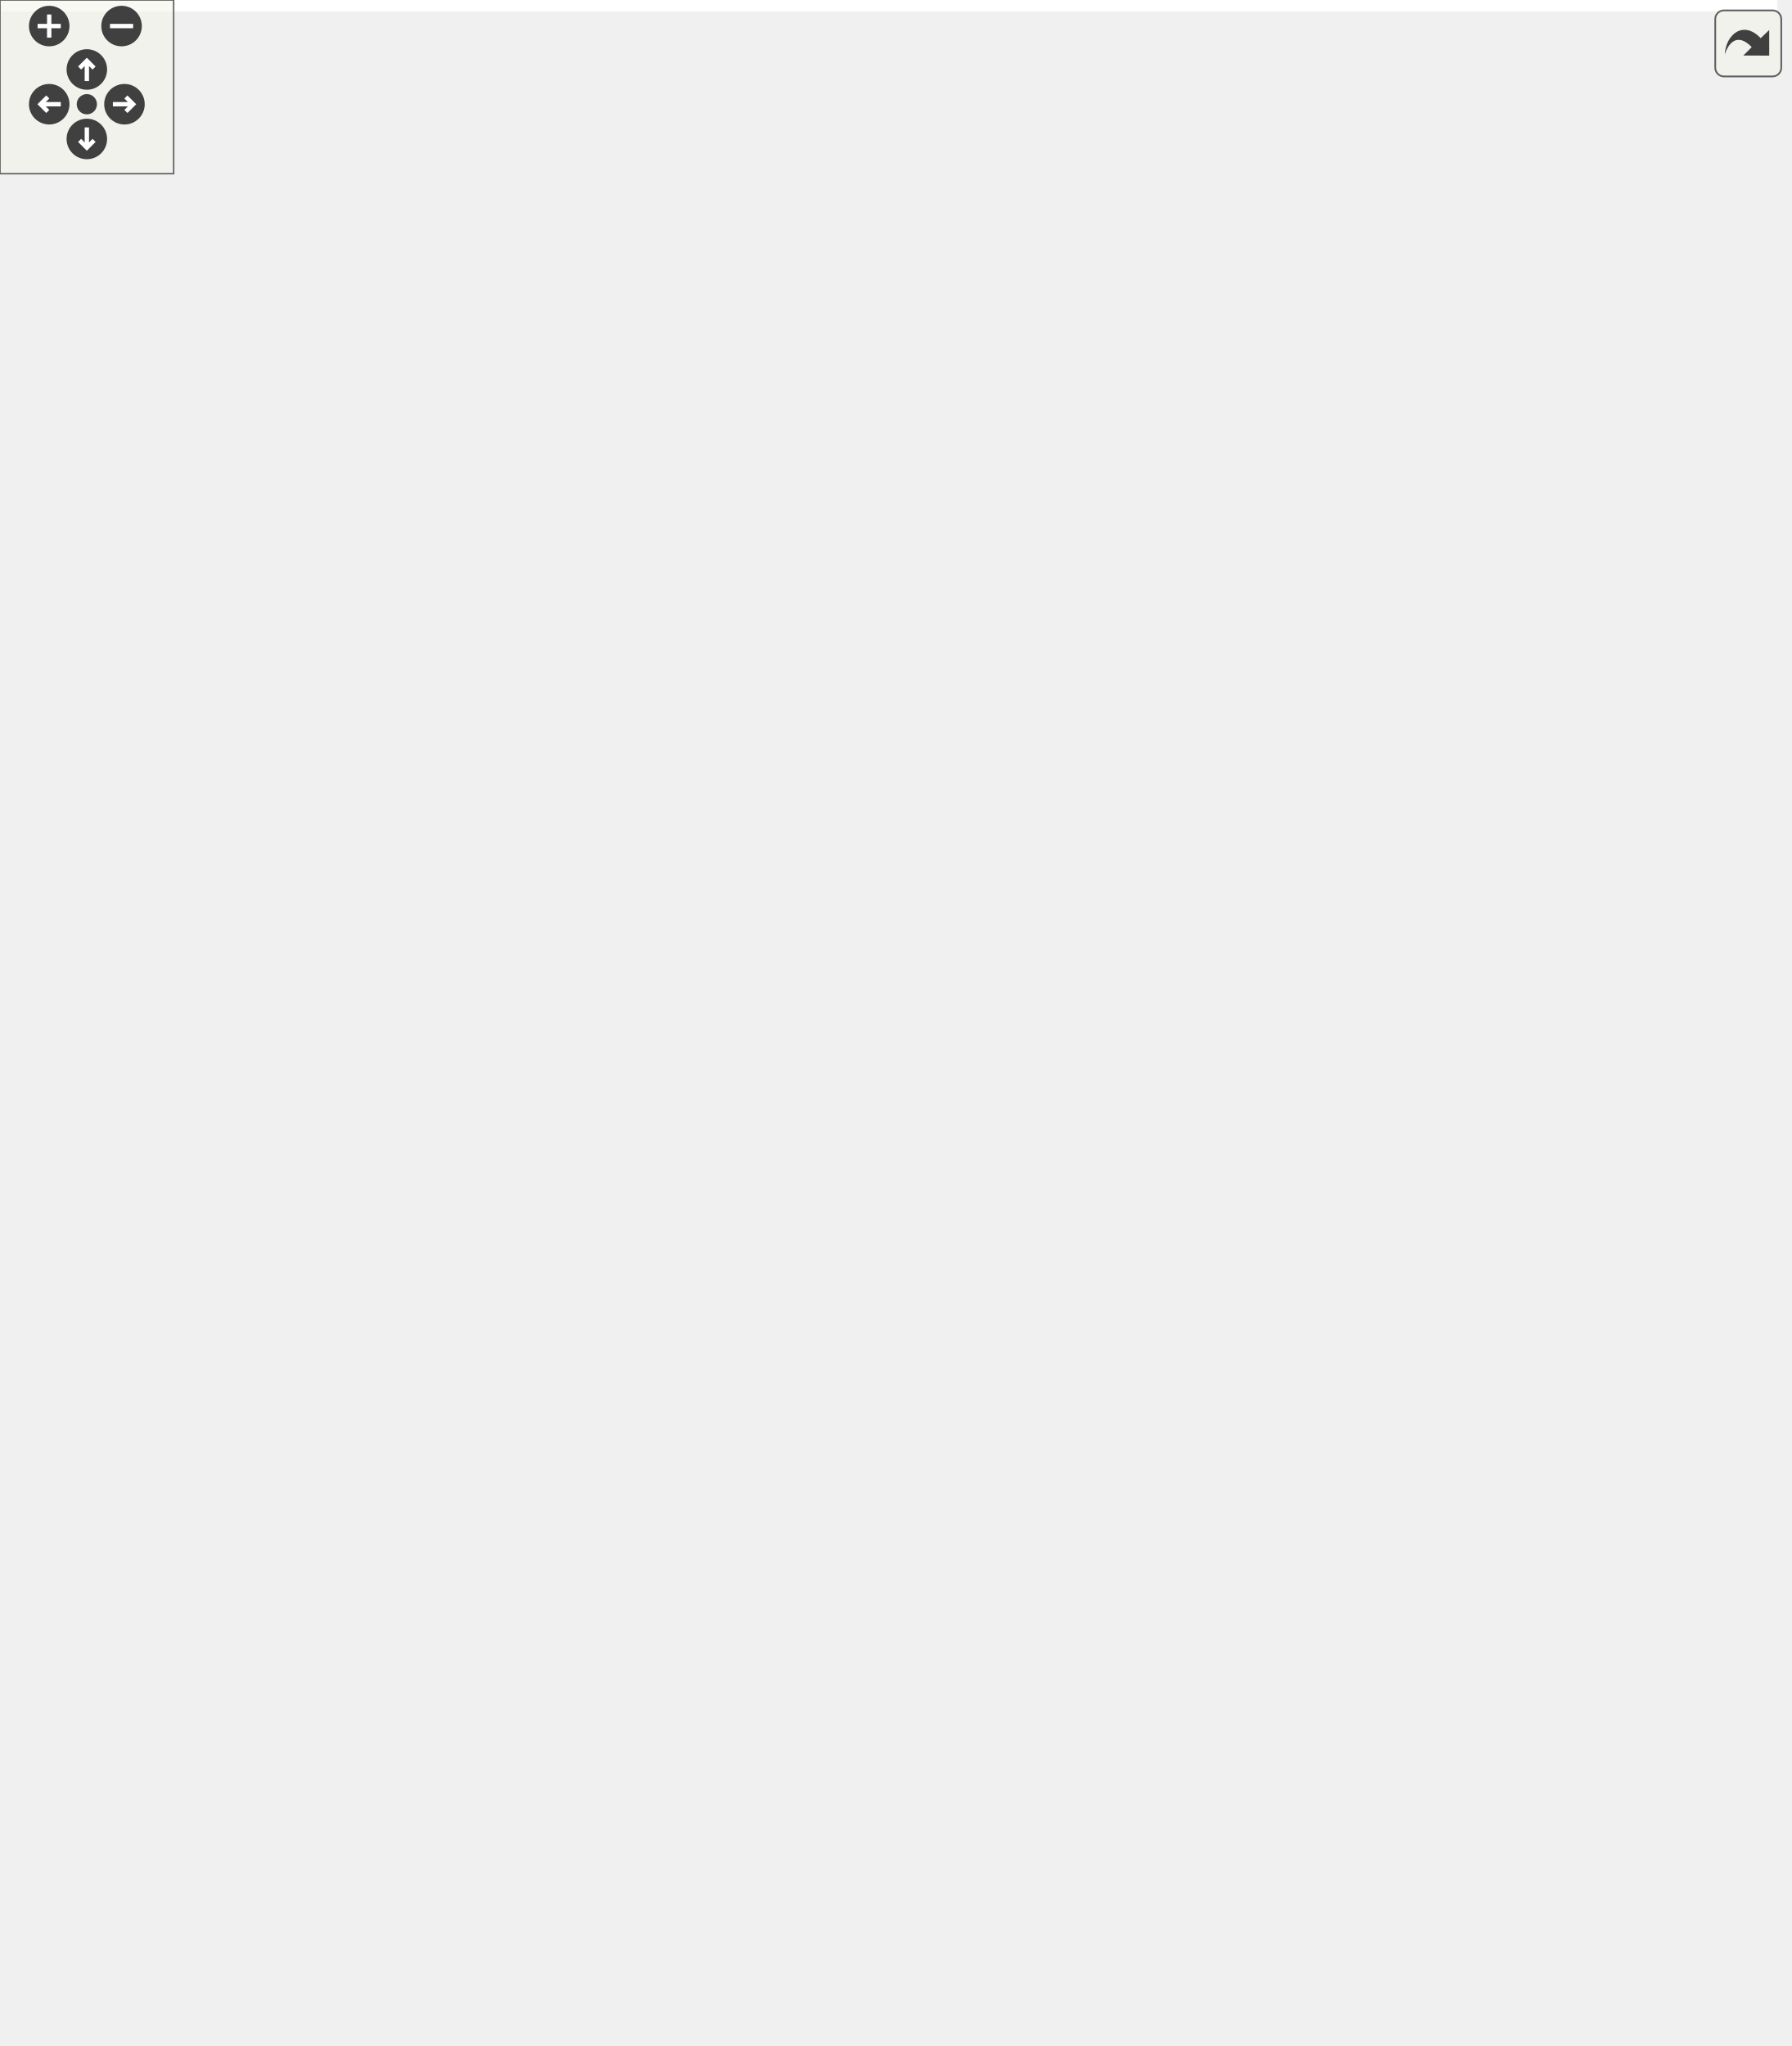
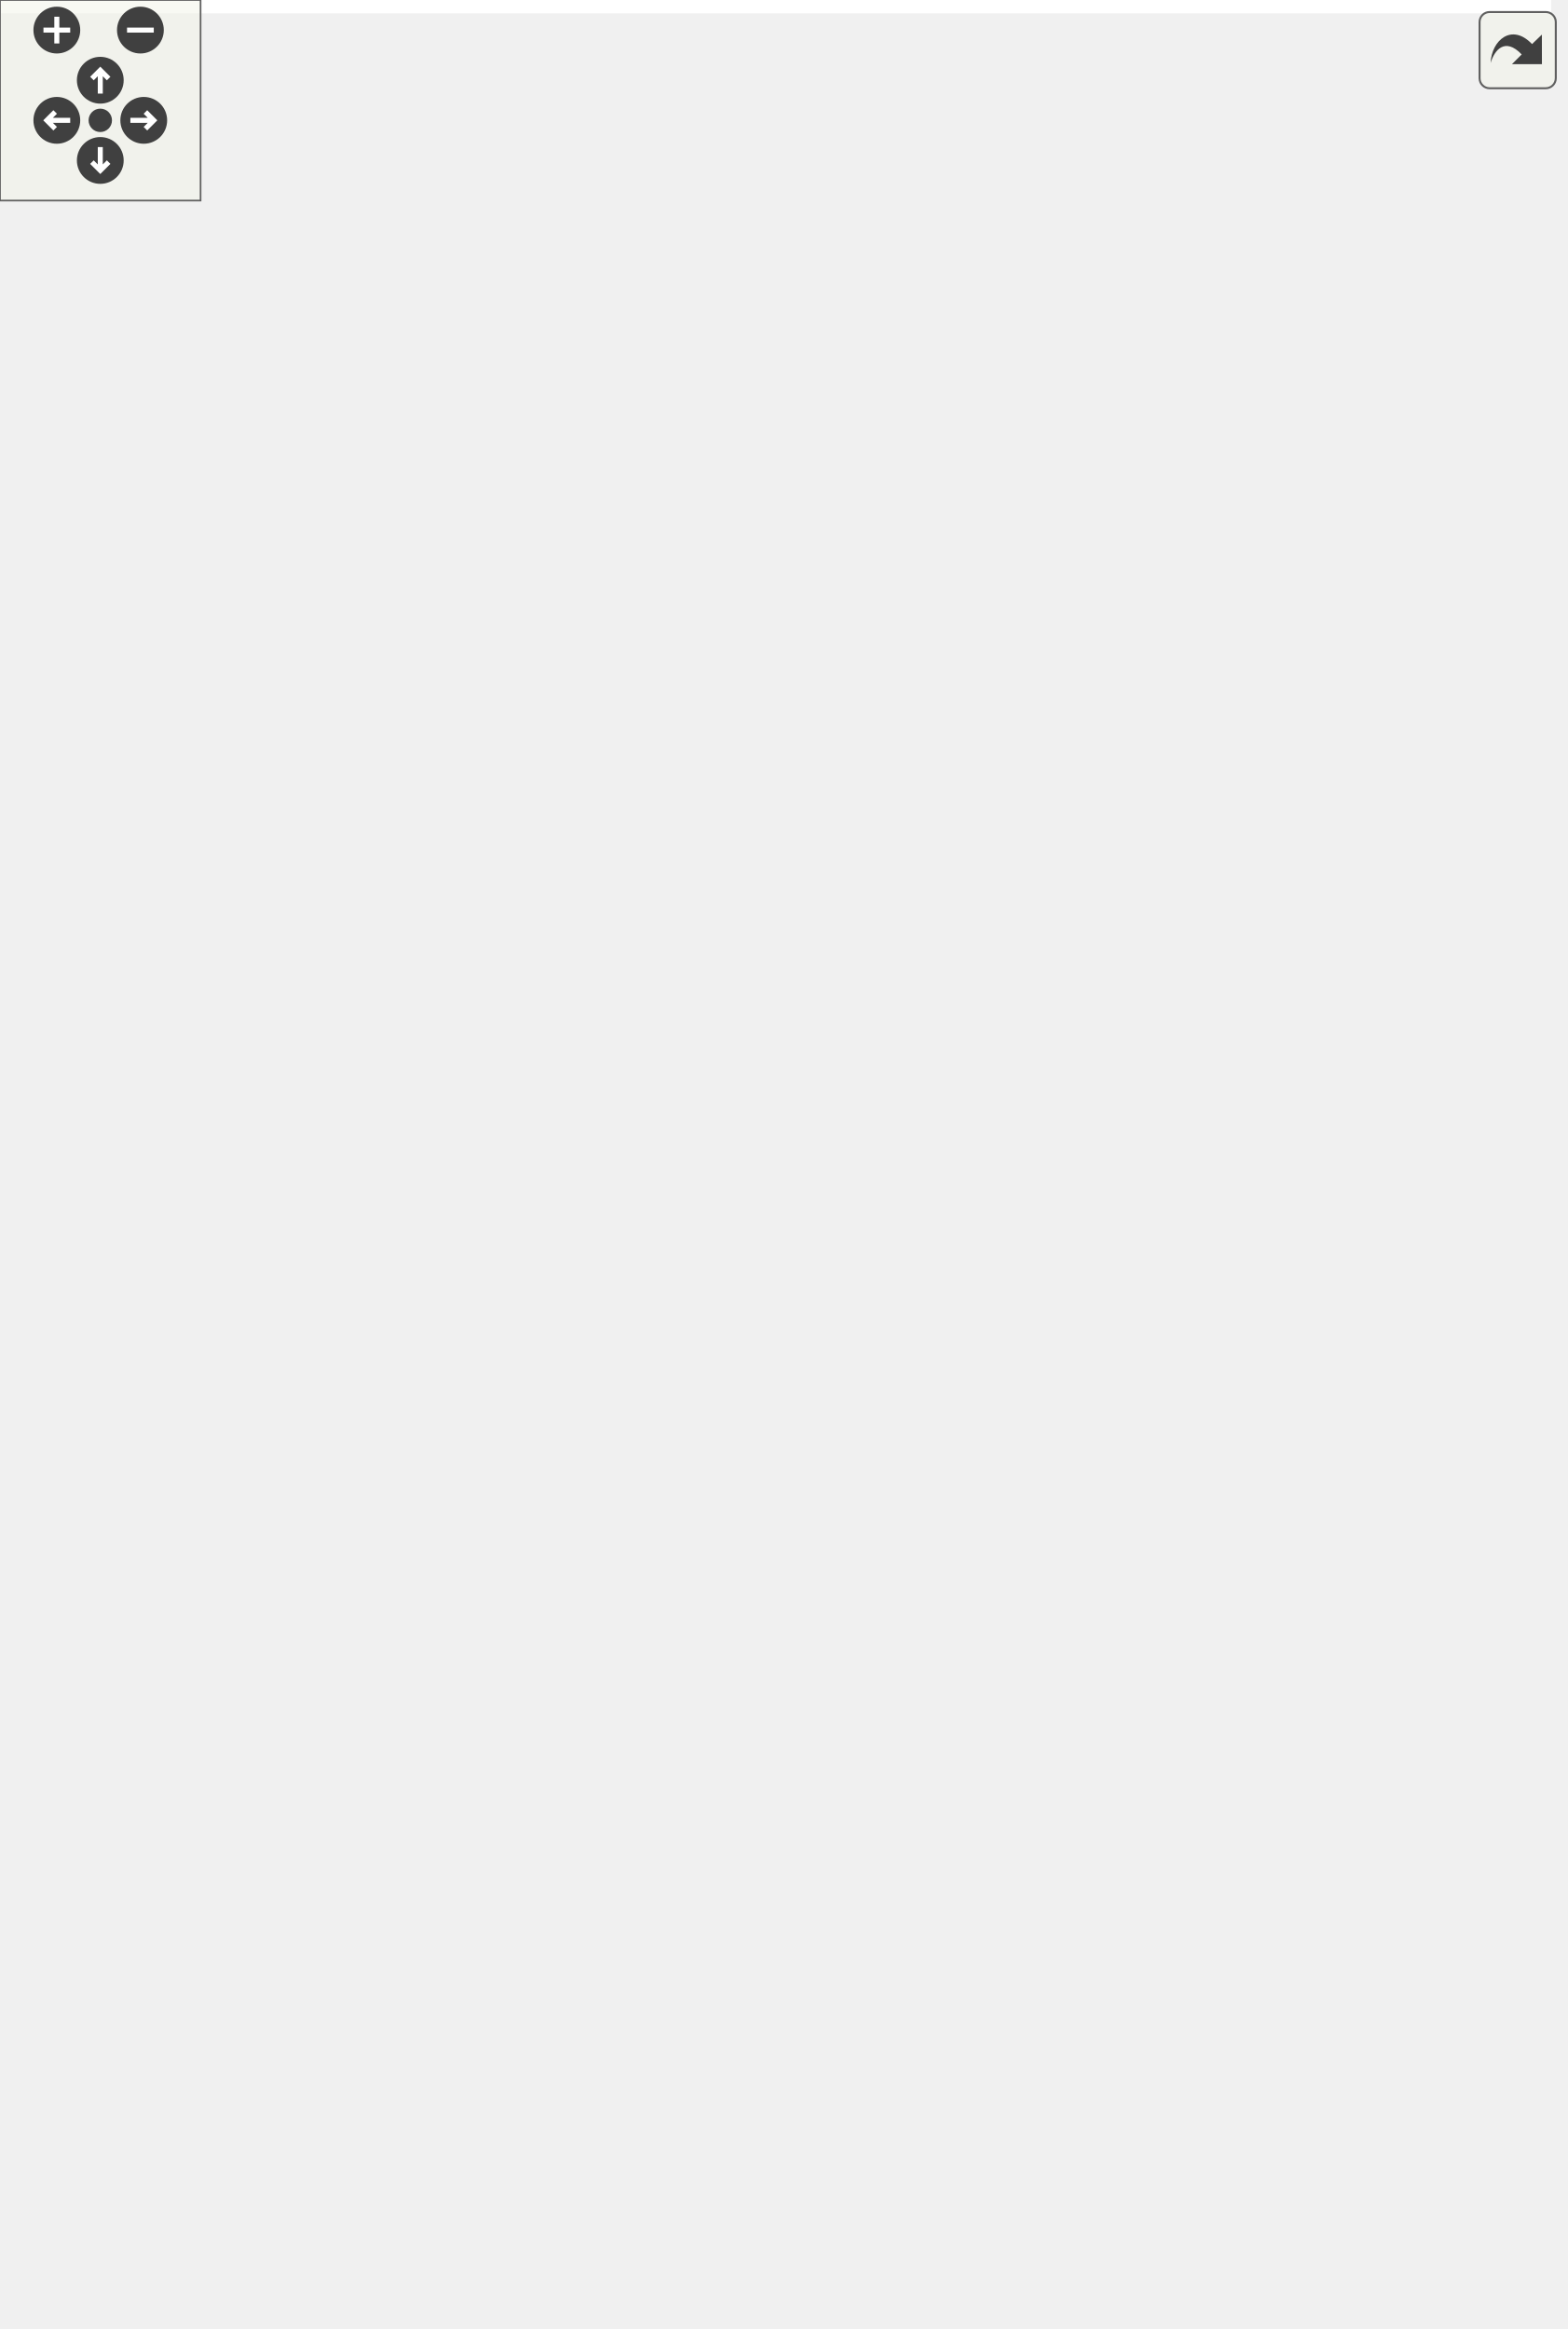
<svg xmlns="http://www.w3.org/2000/svg" xmlns:xlink="http://www.w3.org/1999/xlink" id="main" version="1.1" xml:space="preserve">
  <style type="text/css">
.edge:hover path { stroke: red; }
.edge:hover polygon { stroke: red; fill: red; }
</style>
  <defs>
    <circle id="rim" cx="0" cy="0" r="7" />
    <circle id="rim2" cx="0" cy="0" r="3.5" />
    <g id="zoomPlus">
      <use xlink:href="#rim" fill="#404040">
        <set attributeName="fill" to="#808080" begin="zoomplus.mouseover" end="zoomplus.mouseout" />
      </use>
      <path d="M-4,0h8M0,-4v8" fill="none" stroke="white" stroke-width="1.5" pointer-events="none" />
    </g>
    <g id="zoomMin">
      <use xlink:href="#rim" fill="#404040">
        <set attributeName="fill" to="#808080" begin="zoomminus.mouseover" end="zoomminus.mouseout" />
      </use>
      <path d="M-4,0h8" fill="none" stroke="white" stroke-width="1.5" pointer-events="none" />
    </g>
    <g id="dirArrow">
      <path fill="none" stroke="white" stroke-width="1.5" d="M0,-3.0v7 M-2.5,-0.5L0,-3.0L2.5,-0.5" />
    </g>
    <g id="resetDef">
      <use xlink:href="#rim2" fill="#404040">
        <set attributeName="fill" to="#808080" begin="reset.mouseover" end="reset.mouseout" />
      </use>
    </g>
  </defs>
  <svg id="graph" class="graph">
    <g id="viewport">
-       <polygon fill="white" stroke="transparent" points="-4,4 -4,-646 614,-646 614,4 -4,4" />
+       <polygon fill="white" stroke="transparent" points="-4,4 -4,-636 464,-636 464,4 -4,4" />
      <g id="node1" class="node">
        <g id="a_node1">
          <a xlink:title=" ">
-             <polygon fill="#bfbfbf" stroke="black" points="243,-0.5 243,-222.5 413,-222.5 413,-0.5 243,-0.5" />
-             <text text-anchor="start" x="251" y="-210.5" font-family="Helvetica,sans-Serif" font-size="10.00">pocketmine\network</text>
-             <text text-anchor="start" x="251" y="-199.5" font-family="Helvetica,sans-Serif" font-size="10.00">\mcpe\protocol\PlayerAuthInput</text>
-             <text text-anchor="middle" x="328" y="-188.5" font-family="Helvetica,sans-Serif" font-size="10.00">Packet</text>
-             <polyline fill="none" stroke="black" points="243,-181.5 413,-181.5 " />
-             <text text-anchor="middle" x="328" y="-169.5" font-family="Helvetica,sans-Serif" font-size="10.00"> </text>
-             <polyline fill="none" stroke="black" points="243,-162.5 413,-162.5 " />
-             <text text-anchor="start" x="251" y="-150.5" font-family="Helvetica,sans-Serif" font-size="10.00">+ getAnalogMoveVecX()</text>
-             <text text-anchor="start" x="251" y="-139.5" font-family="Helvetica,sans-Serif" font-size="10.00">+ getAnalogMoveVecZ()</text>
-             <text text-anchor="start" x="251" y="-128.5" font-family="Helvetica,sans-Serif" font-size="10.00">+ getBlockActions()</text>
-             <text text-anchor="start" x="251" y="-117.5" font-family="Helvetica,sans-Serif" font-size="10.00">+ getDelta()</text>
-             <text text-anchor="start" x="251" y="-106.5" font-family="Helvetica,sans-Serif" font-size="10.00">+ getHeadYaw()</text>
-             <text text-anchor="start" x="251" y="-95.5" font-family="Helvetica,sans-Serif" font-size="10.00">+ getInputFlags()</text>
-             <text text-anchor="start" x="251" y="-84.5" font-family="Helvetica,sans-Serif" font-size="10.00">+ getInputMode()</text>
-             <text text-anchor="start" x="251" y="-73.5" font-family="Helvetica,sans-Serif" font-size="10.00">+ getInteractionMode()</text>
-             <text text-anchor="start" x="251" y="-62.5" font-family="Helvetica,sans-Serif" font-size="10.00">+ getItemInteractionData()</text>
-             <text text-anchor="start" x="251" y="-51.5" font-family="Helvetica,sans-Serif" font-size="10.00">+ getItemStackRequest()</text>
-             <text text-anchor="start" x="251" y="-40.5" font-family="Helvetica,sans-Serif" font-size="10.00">and 10 more...</text>
-             <text text-anchor="start" x="251" y="-29.5" font-family="Helvetica,sans-Serif" font-size="10.00">+ create()</text>
-             <text text-anchor="start" x="251" y="-18.5" font-family="Helvetica,sans-Serif" font-size="10.00"># decodePayload()</text>
-             <text text-anchor="start" x="251" y="-7.5" font-family="Helvetica,sans-Serif" font-size="10.00"># encodePayload()</text>
+             <polygon fill="#bfbfbf" stroke="black" points="161,-0.5 161,-222.5 331,-222.5 331,-0.5 161,-0.5" />
+             <text text-anchor="start" x="169" y="-210.5" font-family="Helvetica,sans-Serif" font-size="10.00">pocketmine\network</text>
+             <text text-anchor="start" x="169" y="-199.5" font-family="Helvetica,sans-Serif" font-size="10.00">\mcpe\protocol\PlayerAuthInput</text>
+             <text text-anchor="middle" x="246" y="-188.5" font-family="Helvetica,sans-Serif" font-size="10.00">Packet</text>
+             <polyline fill="none" stroke="black" points="161,-181.5 331,-181.5 " />
+             <text text-anchor="middle" x="246" y="-169.5" font-family="Helvetica,sans-Serif" font-size="10.00"> </text>
+             <polyline fill="none" stroke="black" points="161,-162.5 331,-162.5 " />
+             <text text-anchor="start" x="169" y="-150.5" font-family="Helvetica,sans-Serif" font-size="10.00">+ getAnalogMoveVecX()</text>
+             <text text-anchor="start" x="169" y="-139.5" font-family="Helvetica,sans-Serif" font-size="10.00">+ getAnalogMoveVecZ()</text>
+             <text text-anchor="start" x="169" y="-128.5" font-family="Helvetica,sans-Serif" font-size="10.00">+ getBlockActions()</text>
+             <text text-anchor="start" x="169" y="-117.5" font-family="Helvetica,sans-Serif" font-size="10.00">+ getDelta()</text>
+             <text text-anchor="start" x="169" y="-106.5" font-family="Helvetica,sans-Serif" font-size="10.00">+ getHeadYaw()</text>
+             <text text-anchor="start" x="169" y="-95.5" font-family="Helvetica,sans-Serif" font-size="10.00">+ getInputFlags()</text>
+             <text text-anchor="start" x="169" y="-84.5" font-family="Helvetica,sans-Serif" font-size="10.00">+ getInputMode()</text>
+             <text text-anchor="start" x="169" y="-73.5" font-family="Helvetica,sans-Serif" font-size="10.00">+ getInteractionMode()</text>
+             <text text-anchor="start" x="169" y="-62.5" font-family="Helvetica,sans-Serif" font-size="10.00">+ getItemInteractionData()</text>
+             <text text-anchor="start" x="169" y="-51.5" font-family="Helvetica,sans-Serif" font-size="10.00">+ getItemStackRequest()</text>
+             <text text-anchor="start" x="169" y="-40.5" font-family="Helvetica,sans-Serif" font-size="10.00">and 10 more...</text>
+             <text text-anchor="start" x="169" y="-29.5" font-family="Helvetica,sans-Serif" font-size="10.00">+ create()</text>
+             <text text-anchor="start" x="169" y="-18.5" font-family="Helvetica,sans-Serif" font-size="10.00"># decodePayload()</text>
+             <text text-anchor="start" x="169" y="-7.5" font-family="Helvetica,sans-Serif" font-size="10.00"># encodePayload()</text>
          </a>
        </g>
      </g>
      <g id="node2" class="node">
        <g id="a_node2">
          <a xlink:href="../../d1/ddb/classpocketmine_1_1network_1_1mcpe_1_1protocol_1_1_data_packet.html" target="_top" xlink:title=" ">
-             <polygon fill="white" stroke="#bfbfbf" points="172.5,-270.5 172.5,-459.5 319.5,-459.5 319.5,-270.5 172.5,-270.5" />
-             <text text-anchor="start" x="180.5" y="-447.5" font-family="Helvetica,sans-Serif" font-size="10.00">pocketmine\network</text>
-             <text text-anchor="middle" x="246" y="-436.5" font-family="Helvetica,sans-Serif" font-size="10.00">\mcpe\protocol\DataPacket</text>
-             <polyline fill="none" stroke="#bfbfbf" points="172.5,-429.5 319.5,-429.5 " />
-             <text text-anchor="start" x="180.5" y="-417.5" font-family="Helvetica,sans-Serif" font-size="10.00">+ $recipientSubId</text>
-             <text text-anchor="start" x="180.5" y="-406.5" font-family="Helvetica,sans-Serif" font-size="10.00">+ $senderSubId</text>
-             <polyline fill="none" stroke="#bfbfbf" points="172.5,-399.5 319.5,-399.5 " />
-             <text text-anchor="start" x="180.5" y="-387.5" font-family="Helvetica,sans-Serif" font-size="10.00">+ __get()</text>
-             <text text-anchor="start" x="180.5" y="-376.5" font-family="Helvetica,sans-Serif" font-size="10.00">+ __set()</text>
-             <text text-anchor="start" x="180.5" y="-365.5" font-family="Helvetica,sans-Serif" font-size="10.00">+ canBeSentBeforeLogin()</text>
-             <text text-anchor="start" x="180.5" y="-354.5" font-family="Helvetica,sans-Serif" font-size="10.00">+ decode()</text>
-             <text text-anchor="start" x="180.5" y="-343.5" font-family="Helvetica,sans-Serif" font-size="10.00">+ encode()</text>
-             <text text-anchor="start" x="180.5" y="-332.5" font-family="Helvetica,sans-Serif" font-size="10.00">+ getName()</text>
-             <text text-anchor="start" x="180.5" y="-321.5" font-family="Helvetica,sans-Serif" font-size="10.00">+ pid()</text>
-             <text text-anchor="start" x="180.5" y="-310.5" font-family="Helvetica,sans-Serif" font-size="10.00"># decodeHeader()</text>
-             <text text-anchor="start" x="180.5" y="-299.5" font-family="Helvetica,sans-Serif" font-size="10.00"># decodePayload()</text>
-             <text text-anchor="start" x="180.5" y="-288.5" font-family="Helvetica,sans-Serif" font-size="10.00"># encodeHeader()</text>
-             <text text-anchor="start" x="180.5" y="-277.5" font-family="Helvetica,sans-Serif" font-size="10.00"># encodePayload()</text>
+             <polygon fill="white" stroke="#bfbfbf" points="172.5,-260.5 172.5,-449.5 319.5,-449.5 319.5,-260.5 172.5,-260.5" />
+             <text text-anchor="start" x="180.5" y="-437.5" font-family="Helvetica,sans-Serif" font-size="10.00">pocketmine\network</text>
+             <text text-anchor="middle" x="246" y="-426.5" font-family="Helvetica,sans-Serif" font-size="10.00">\mcpe\protocol\DataPacket</text>
+             <polyline fill="none" stroke="#bfbfbf" points="172.5,-419.5 319.5,-419.5 " />
+             <text text-anchor="start" x="180.5" y="-407.5" font-family="Helvetica,sans-Serif" font-size="10.00">+ $recipientSubId</text>
+             <text text-anchor="start" x="180.5" y="-396.5" font-family="Helvetica,sans-Serif" font-size="10.00">+ $senderSubId</text>
+             <polyline fill="none" stroke="#bfbfbf" points="172.5,-389.5 319.5,-389.5 " />
+             <text text-anchor="start" x="180.5" y="-377.5" font-family="Helvetica,sans-Serif" font-size="10.00">+ __get()</text>
+             <text text-anchor="start" x="180.5" y="-366.5" font-family="Helvetica,sans-Serif" font-size="10.00">+ __set()</text>
+             <text text-anchor="start" x="180.5" y="-355.5" font-family="Helvetica,sans-Serif" font-size="10.00">+ canBeSentBeforeLogin()</text>
+             <text text-anchor="start" x="180.5" y="-344.5" font-family="Helvetica,sans-Serif" font-size="10.00">+ decode()</text>
+             <text text-anchor="start" x="180.5" y="-333.5" font-family="Helvetica,sans-Serif" font-size="10.00">+ encode()</text>
+             <text text-anchor="start" x="180.5" y="-322.5" font-family="Helvetica,sans-Serif" font-size="10.00">+ getName()</text>
+             <text text-anchor="start" x="180.5" y="-311.5" font-family="Helvetica,sans-Serif" font-size="10.00">+ pid()</text>
+             <text text-anchor="start" x="180.5" y="-300.5" font-family="Helvetica,sans-Serif" font-size="10.00"># decodeHeader()</text>
+             <text text-anchor="start" x="180.5" y="-289.5" font-family="Helvetica,sans-Serif" font-size="10.00"># decodePayload()</text>
+             <text text-anchor="start" x="180.5" y="-278.5" font-family="Helvetica,sans-Serif" font-size="10.00"># encodeHeader()</text>
+             <text text-anchor="start" x="180.5" y="-267.5" font-family="Helvetica,sans-Serif" font-size="10.00"># encodePayload()</text>
          </a>
        </g>
      </g>
      <g id="edge1" class="edge">
-         <path fill="none" stroke="midnightblue" d="M279.64,-260.83C283.73,-248.28 287.92,-235.43 292.04,-222.78" />
-         <polygon fill="none" stroke="midnightblue" points="276.31,-259.76 276.53,-270.35 282.96,-261.93 276.31,-259.76" />
+         <path fill="none" stroke="midnightblue" d="M246,-250.09C246,-241.01 246,-231.79 246,-222.65" />
+         <polygon fill="none" stroke="midnightblue" points="242.5,-250.28 246,-260.28 249.5,-250.28 242.5,-250.28" />
      </g>
      <g id="node3" class="node">
        <g id="a_node3">
          <a xlink:href="../../d4/d5d/interfacepocketmine_1_1network_1_1mcpe_1_1protocol_1_1_packet.html" target="_top" xlink:title=" ">
-             <polygon fill="white" stroke="#bfbfbf" points="69,-518.5 69,-641.5 215,-641.5 215,-518.5 69,-518.5" />
-             <text text-anchor="start" x="77" y="-629.5" font-family="Helvetica,sans-Serif" font-size="10.00">pocketmine\network</text>
-             <text text-anchor="middle" x="142" y="-618.5" font-family="Helvetica,sans-Serif" font-size="10.00">\mcpe\protocol\Packet</text>
-             <polyline fill="none" stroke="#bfbfbf" points="69,-611.5 215,-611.5 " />
-             <text text-anchor="middle" x="142" y="-599.5" font-family="Helvetica,sans-Serif" font-size="10.00"> </text>
-             <polyline fill="none" stroke="#bfbfbf" points="69,-592.5 215,-592.5 " />
-             <text text-anchor="start" x="77" y="-580.5" font-family="Helvetica,sans-Serif" font-size="10.00">+ canBeSentBeforeLogin()</text>
-             <text text-anchor="start" x="77" y="-569.5" font-family="Helvetica,sans-Serif" font-size="10.00">+ decode()</text>
-             <text text-anchor="start" x="77" y="-558.5" font-family="Helvetica,sans-Serif" font-size="10.00">+ encode()</text>
-             <text text-anchor="start" x="77" y="-547.5" font-family="Helvetica,sans-Serif" font-size="10.00">+ getName()</text>
-             <text text-anchor="start" x="77" y="-536.5" font-family="Helvetica,sans-Serif" font-size="10.00">+ handle()</text>
-             <text text-anchor="start" x="77" y="-525.5" font-family="Helvetica,sans-Serif" font-size="10.00">+ pid()</text>
+             <polygon fill="white" stroke="#bfbfbf" points="69,-508.5 69,-631.5 215,-631.5 215,-508.5 69,-508.5" />
+             <text text-anchor="start" x="77" y="-619.5" font-family="Helvetica,sans-Serif" font-size="10.00">pocketmine\network</text>
+             <text text-anchor="middle" x="142" y="-608.5" font-family="Helvetica,sans-Serif" font-size="10.00">\mcpe\protocol\Packet</text>
+             <polyline fill="none" stroke="#bfbfbf" points="69,-601.5 215,-601.5 " />
+             <text text-anchor="middle" x="142" y="-589.5" font-family="Helvetica,sans-Serif" font-size="10.00"> </text>
+             <polyline fill="none" stroke="#bfbfbf" points="69,-582.5 215,-582.5 " />
+             <text text-anchor="start" x="77" y="-570.5" font-family="Helvetica,sans-Serif" font-size="10.00">+ canBeSentBeforeLogin()</text>
+             <text text-anchor="start" x="77" y="-559.5" font-family="Helvetica,sans-Serif" font-size="10.00">+ decode()</text>
+             <text text-anchor="start" x="77" y="-548.5" font-family="Helvetica,sans-Serif" font-size="10.00">+ encode()</text>
+             <text text-anchor="start" x="77" y="-537.5" font-family="Helvetica,sans-Serif" font-size="10.00">+ getName()</text>
+             <text text-anchor="start" x="77" y="-526.5" font-family="Helvetica,sans-Serif" font-size="10.00">+ handle()</text>
+             <text text-anchor="start" x="77" y="-515.5" font-family="Helvetica,sans-Serif" font-size="10.00">+ pid()</text>
          </a>
        </g>
      </g>
      <g id="edge2" class="edge">
-         <path fill="none" stroke="midnightblue" d="M176.12,-509.13C183.81,-493.37 192.1,-476.4 200.18,-459.84" />
-         <polygon fill="none" stroke="midnightblue" points="172.91,-507.73 171.66,-518.25 179.2,-510.8 172.91,-507.73" />
+         <path fill="none" stroke="midnightblue" d="M176.12,-499.13C183.81,-483.37 192.1,-466.4 200.18,-449.84" />
+         <polygon fill="none" stroke="midnightblue" points="172.91,-497.73 171.66,-508.25 179.2,-500.8 172.91,-497.73" />
      </g>
      <g id="node5" class="node">
        <g id="a_node5">
          <a xlink:href="../../dd/de6/interfacepocketmine_1_1network_1_1mcpe_1_1protocol_1_1_serverbound_packet.html" target="_top" xlink:title=" ">
-             <polygon fill="white" stroke="#bfbfbf" points="0,-325.5 0,-404.5 154,-404.5 154,-325.5 0,-325.5" />
-             <text text-anchor="start" x="8" y="-392.5" font-family="Helvetica,sans-Serif" font-size="10.00">pocketmine\network</text>
-             <text text-anchor="start" x="8" y="-381.5" font-family="Helvetica,sans-Serif" font-size="10.00">\mcpe\protocol\Serverbound</text>
-             <text text-anchor="middle" x="77" y="-370.5" font-family="Helvetica,sans-Serif" font-size="10.00">Packet</text>
-             <polyline fill="none" stroke="#bfbfbf" points="0,-363.5 154,-363.5 " />
-             <text text-anchor="middle" x="77" y="-351.5" font-family="Helvetica,sans-Serif" font-size="10.00"> </text>
-             <polyline fill="none" stroke="#bfbfbf" points="0,-344.5 154,-344.5 " />
-             <text text-anchor="middle" x="77" y="-332.5" font-family="Helvetica,sans-Serif" font-size="10.00"> </text>
+             <polygon fill="white" stroke="#bfbfbf" points="0,-315.5 0,-394.5 154,-394.5 154,-315.5 0,-315.5" />
+             <text text-anchor="start" x="8" y="-382.5" font-family="Helvetica,sans-Serif" font-size="10.00">pocketmine\network</text>
+             <text text-anchor="start" x="8" y="-371.5" font-family="Helvetica,sans-Serif" font-size="10.00">\mcpe\protocol\Serverbound</text>
+             <text text-anchor="middle" x="77" y="-360.5" font-family="Helvetica,sans-Serif" font-size="10.00">Packet</text>
+             <polyline fill="none" stroke="#bfbfbf" points="0,-353.5 154,-353.5 " />
+             <text text-anchor="middle" x="77" y="-341.5" font-family="Helvetica,sans-Serif" font-size="10.00"> </text>
+             <polyline fill="none" stroke="#bfbfbf" points="0,-334.5 154,-334.5 " />
+             <text text-anchor="middle" x="77" y="-322.5" font-family="Helvetica,sans-Serif" font-size="10.00"> </text>
          </a>
        </g>
      </g>
      <g id="edge5" class="edge">
-         <path fill="none" stroke="midnightblue" d="M120.53,-508.65C109.97,-474.03 97.64,-433.62 88.8,-404.67" />
-         <polygon fill="none" stroke="midnightblue" points="117.19,-509.7 123.46,-518.25 123.89,-507.66 117.19,-509.7" />
+         <path fill="none" stroke="midnightblue" d="M120.53,-498.65C109.97,-464.03 97.64,-423.62 88.8,-394.67" />
+         <polygon fill="none" stroke="midnightblue" points="117.19,-499.7 123.46,-508.25 123.89,-497.66 117.19,-499.7" />
      </g>
      <g id="node4" class="node">
        <g id="a_node4">
          <a xlink:title=" ">
-             <polygon fill="white" stroke="#bfbfbf" points="254.5,-551.5 254.5,-608.5 297.5,-608.5 297.5,-551.5 254.5,-551.5" />
-             <text text-anchor="middle" x="276" y="-596.5" font-family="Helvetica,sans-Serif" font-size="10.00">const</text>
-             <polyline fill="none" stroke="#bfbfbf" points="254.5,-589.5 297.5,-589.5 " />
-             <text text-anchor="middle" x="276" y="-577.5" font-family="Helvetica,sans-Serif" font-size="10.00"> </text>
-             <polyline fill="none" stroke="#bfbfbf" points="254.5,-570.5 297.5,-570.5 " />
-             <text text-anchor="middle" x="276" y="-558.5" font-family="Helvetica,sans-Serif" font-size="10.00"> </text>
+             <polygon fill="white" stroke="#bfbfbf" points="254.5,-541.5 254.5,-598.5 297.5,-598.5 297.5,-541.5 254.5,-541.5" />
+             <text text-anchor="middle" x="276" y="-586.5" font-family="Helvetica,sans-Serif" font-size="10.00">const</text>
+             <polyline fill="none" stroke="#bfbfbf" points="254.5,-579.5 297.5,-579.5 " />
+             <text text-anchor="middle" x="276" y="-567.5" font-family="Helvetica,sans-Serif" font-size="10.00"> </text>
+             <polyline fill="none" stroke="#bfbfbf" points="254.5,-560.5 297.5,-560.5 " />
+             <text text-anchor="middle" x="276" y="-548.5" font-family="Helvetica,sans-Serif" font-size="10.00"> </text>
          </a>
        </g>
      </g>
      <g id="edge6" class="edge">
-         <path fill="none" stroke="#404040" d="M297.81,-560.76C313.44,-546.16 333.22,-524.19 342,-500 372.72,-415.3 367.5,-313.25 355.51,-235.14" />
-         <polygon fill="none" stroke="#404040" points="355.43,-234.66 350.53,-229.37 353.53,-222.82 358.43,-228.11 355.43,-234.66" />
-         <text text-anchor="middle" x="404" y="-362.5" font-family="Helvetica,sans-Serif" font-size="10.00"> +NETWORK_ID</text>
+         <path fill="none" stroke="#404040" d="M297.81,-550.76C313.44,-536.16 333.22,-514.19 342,-490 357.97,-445.97 462.37,-711.08 329,-260 326.39,-251.18 323.18,-242.32 319.56,-233.55" />
+         <polygon fill="none" stroke="#404040" points="319.54,-233.51 313.48,-229.6 314.76,-222.5 320.82,-226.41 319.54,-233.51" />
+         <text text-anchor="middle" x="421" y="-352.5" font-family="Helvetica,sans-Serif" font-size="10.00"> +NETWORK_ID</text>
      </g>
      <g id="edge3" class="edge">
-         <path fill="none" stroke="#404040" d="M271.66,-551.23C269.33,-536.1 266.44,-517.03 264,-500 262.69,-490.85 261.36,-481.35 260.04,-471.81" />
-         <polygon fill="none" stroke="#404040" points="260.02,-471.63 255.24,-466.23 258.38,-459.74 263.16,-465.14 260.02,-471.63" />
-         <text text-anchor="middle" x="303" y="-492" font-family="Helvetica,sans-Serif" font-size="10.00"> +NETWORK_ID</text>
-         <text text-anchor="middle" x="303" y="-481" font-family="Helvetica,sans-Serif" font-size="10.00">+PID_MASK</text>
+         <path fill="none" stroke="#404040" d="M271.66,-541.23C269.33,-526.1 266.44,-507.03 264,-490 262.69,-480.85 261.36,-471.35 260.04,-461.81" />
+         <polygon fill="none" stroke="#404040" points="260.02,-461.63 255.24,-456.23 258.38,-449.74 263.16,-455.14 260.02,-461.63" />
+         <text text-anchor="middle" x="303" y="-482" font-family="Helvetica,sans-Serif" font-size="10.00"> +NETWORK_ID</text>
+         <text text-anchor="middle" x="303" y="-471" font-family="Helvetica,sans-Serif" font-size="10.00">+PID_MASK</text>
      </g>
      <g id="edge4" class="edge">
-         <path fill="none" stroke="midnightblue" d="M117.9,-318.05C131.97,-302.58 147.97,-285.35 163,-270 188.49,-243.97 216.97,-216.3 242.99,-191.54" />
-         <polygon fill="none" stroke="midnightblue" points="115.28,-315.73 111.16,-325.49 120.46,-320.43 115.28,-315.73" />
-       </g>
-       <g id="node6" class="node">
-         <g id="a_node6">
-           <a xlink:href="../../dc/dd2/classpocketmine_1_1network_1_1mcpe_1_1protocol_1_1types_1_1_item_interaction_data.html" target="_top" xlink:title=" ">
-             <polygon fill="white" stroke="#bfbfbf" points="452,-298 452,-432 610,-432 610,-298 452,-298" />
-             <text text-anchor="start" x="460" y="-420" font-family="Helvetica,sans-Serif" font-size="10.00">pocketmine\network</text>
-             <text text-anchor="start" x="460" y="-409" font-family="Helvetica,sans-Serif" font-size="10.00">\mcpe\protocol\types</text>
-             <text text-anchor="middle" x="531" y="-398" font-family="Helvetica,sans-Serif" font-size="10.00">\ItemInteractionData</text>
-             <polyline fill="none" stroke="#bfbfbf" points="452,-391 610,-391 " />
-             <text text-anchor="middle" x="531" y="-379" font-family="Helvetica,sans-Serif" font-size="10.00"> </text>
-             <polyline fill="none" stroke="#bfbfbf" points="452,-372 610,-372 " />
-             <text text-anchor="start" x="460" y="-360" font-family="Helvetica,sans-Serif" font-size="10.00">+ __construct()</text>
-             <text text-anchor="start" x="460" y="-349" font-family="Helvetica,sans-Serif" font-size="10.00">+ getRequestChangedSlots()</text>
-             <text text-anchor="start" x="460" y="-338" font-family="Helvetica,sans-Serif" font-size="10.00">+ getRequestId()</text>
-             <text text-anchor="start" x="460" y="-327" font-family="Helvetica,sans-Serif" font-size="10.00">+ getTransactionData()</text>
-             <text text-anchor="start" x="460" y="-316" font-family="Helvetica,sans-Serif" font-size="10.00">+ write()</text>
-             <text text-anchor="start" x="460" y="-305" font-family="Helvetica,sans-Serif" font-size="10.00">+ read()</text>
-           </a>
-         </g>
-       </g>
-       <g id="edge7" class="edge">
-         <path fill="none" stroke="#404040" d="M477.66,-297.92C460.24,-276.34 440.35,-251.7 420.89,-227.59" />
-         <polygon fill="none" stroke="#404040" points="420.71,-227.36 413.83,-225.2 413.17,-218.02 420.05,-220.18 420.71,-227.36" />
-         <text text-anchor="middle" x="494" y="-244" font-family="Helvetica,sans-Serif" font-size="10.00"> +$itemInteractionData</text>
+         <path fill="none" stroke="midnightblue" d="M109.76,-307.19C126.69,-283 148.12,-252.36 168.95,-222.6" />
+         <polygon fill="none" stroke="midnightblue" points="106.83,-305.27 103.97,-315.47 112.57,-309.28 106.83,-305.27" />
      </g>
    </g>
  </svg>
  <g id="navigator" transform="translate(0 0)" fill="#404254">
    <rect fill="#f2f5e9" fill-opacity="0.5" stroke="#606060" stroke-width=".5" x="0" y="0" width="60" height="60" />
    <use id="zoomplus" xlink:href="#zoomPlus" x="17" y="9" />
    <use id="zoomminus" xlink:href="#zoomMin" x="42" y="9" />
    <use id="reset" xlink:href="#resetDef" x="30" y="36" />
    <g id="arrowUp" xlink:href="#dirArrow" transform="translate(30 24)">
      <use xlink:href="#rim" fill="#404040">
        <set attributeName="fill" to="#808080" begin="arrowUp.mouseover" end="arrowUp.mouseout" />
      </use>
      <path fill="none" stroke="white" stroke-width="1.5" d="M0,-3.0v7 M-2.5,-0.5L0,-3.0L2.5,-0.5" />
    </g>
    <g id="arrowRight" xlink:href="#dirArrow" transform="rotate(90) translate(36 -43)">
      <use xlink:href="#rim" fill="#404040">
        <set attributeName="fill" to="#808080" begin="arrowRight.mouseover" end="arrowRight.mouseout" />
      </use>
      <path fill="none" stroke="white" stroke-width="1.5" d="M0,-3.0v7 M-2.5,-0.5L0,-3.0L2.5,-0.5" />
    </g>
    <g id="arrowDown" xlink:href="#dirArrow" transform="rotate(180) translate(-30 -48)">
      <use xlink:href="#rim" fill="#404040">
        <set attributeName="fill" to="#808080" begin="arrowDown.mouseover" end="arrowDown.mouseout" />
      </use>
      <path fill="none" stroke="white" stroke-width="1.5" d="M0,-3.0v7 M-2.5,-0.5L0,-3.0L2.5,-0.5" />
    </g>
    <g id="arrowLeft" xlink:href="#dirArrow" transform="rotate(270) translate(-36 17)">
      <use xlink:href="#rim" fill="#404040">
        <set attributeName="fill" to="#808080" begin="arrowLeft.mouseover" end="arrowLeft.mouseout" />
      </use>
      <path fill="none" stroke="white" stroke-width="1.5" d="M0,-3.0v7 M-2.5,-0.5L0,-3.0L2.5,-0.5" />
    </g>
  </g>
  <svg viewBox="0 0 15 15" width="100%" height="30px" preserveAspectRatio="xMaxYMin meet">
    <g id="arrow_out" transform="scale(0.3 0.3)">
      <a xlink:href="classpocketmine_1_1network_1_1mcpe_1_1protocol_1_1_player_auth_input_packet__coll__graph_org.svg" target="_base">
        <rect id="button" ry="5" rx="5" y="6" x="6" height="38" width="38" fill="#f2f5e9" fill-opacity="0.5" stroke="#606060" stroke-width="1.0" />
        <path id="arrow" d="M 11.5,31.437 C 11.94,20.098 22.043,11.323 32.159,21.979 L 37.069,17.246 C 37.069,17.246 37.088,32 37.088,32 L 22.16,31.978 C 22.16,31.978 26.998,27.14 26.998,27.14 C 18.529,18.264 13.292,25.23 11.5,31.437 z" style="fill:#404040;" />
      </a>
    </g>
  </svg>
</svg>
